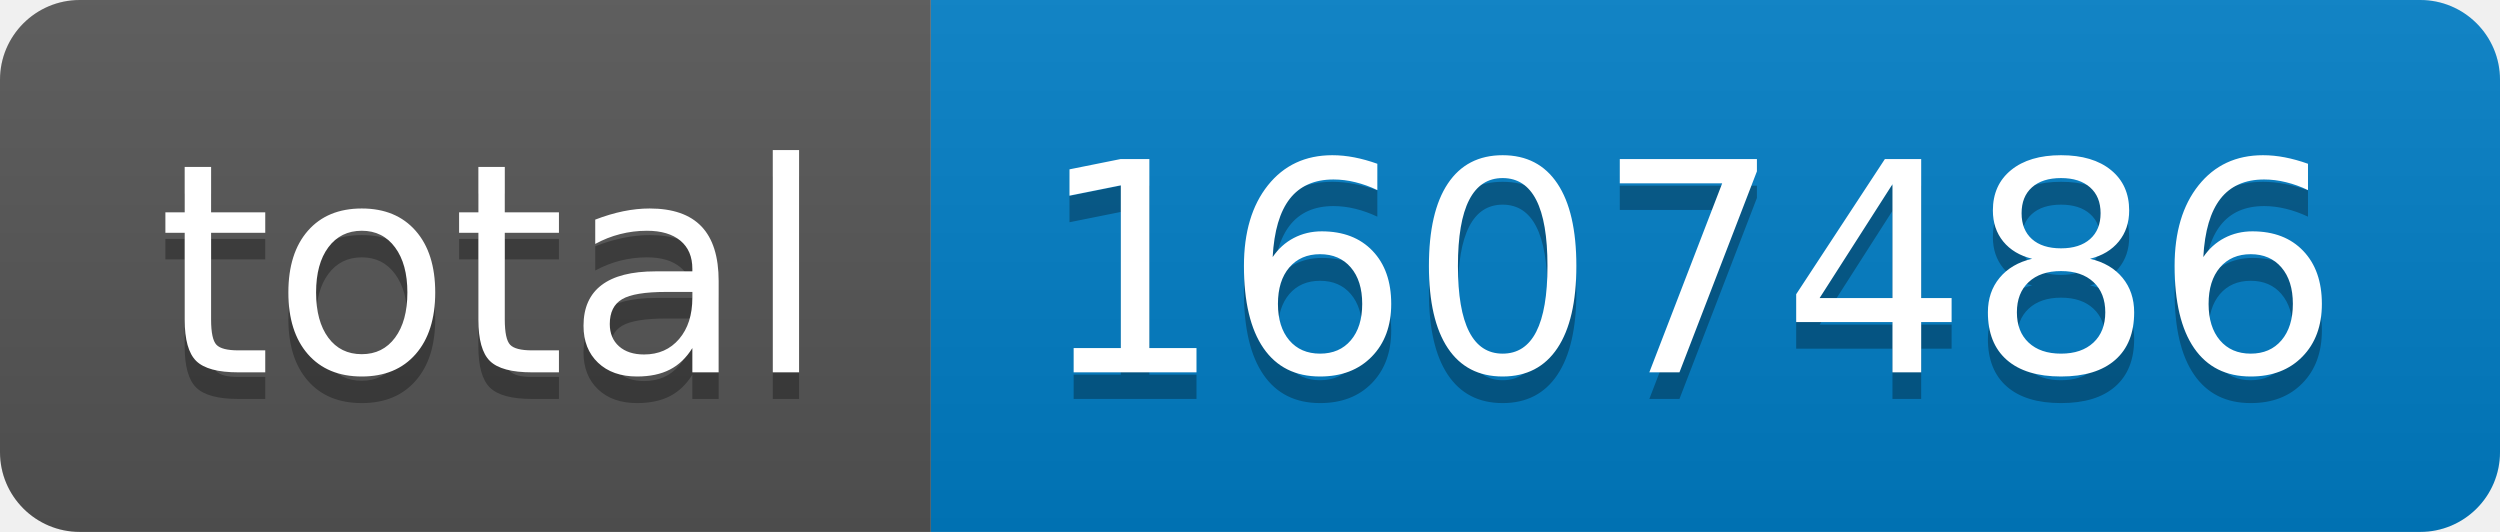
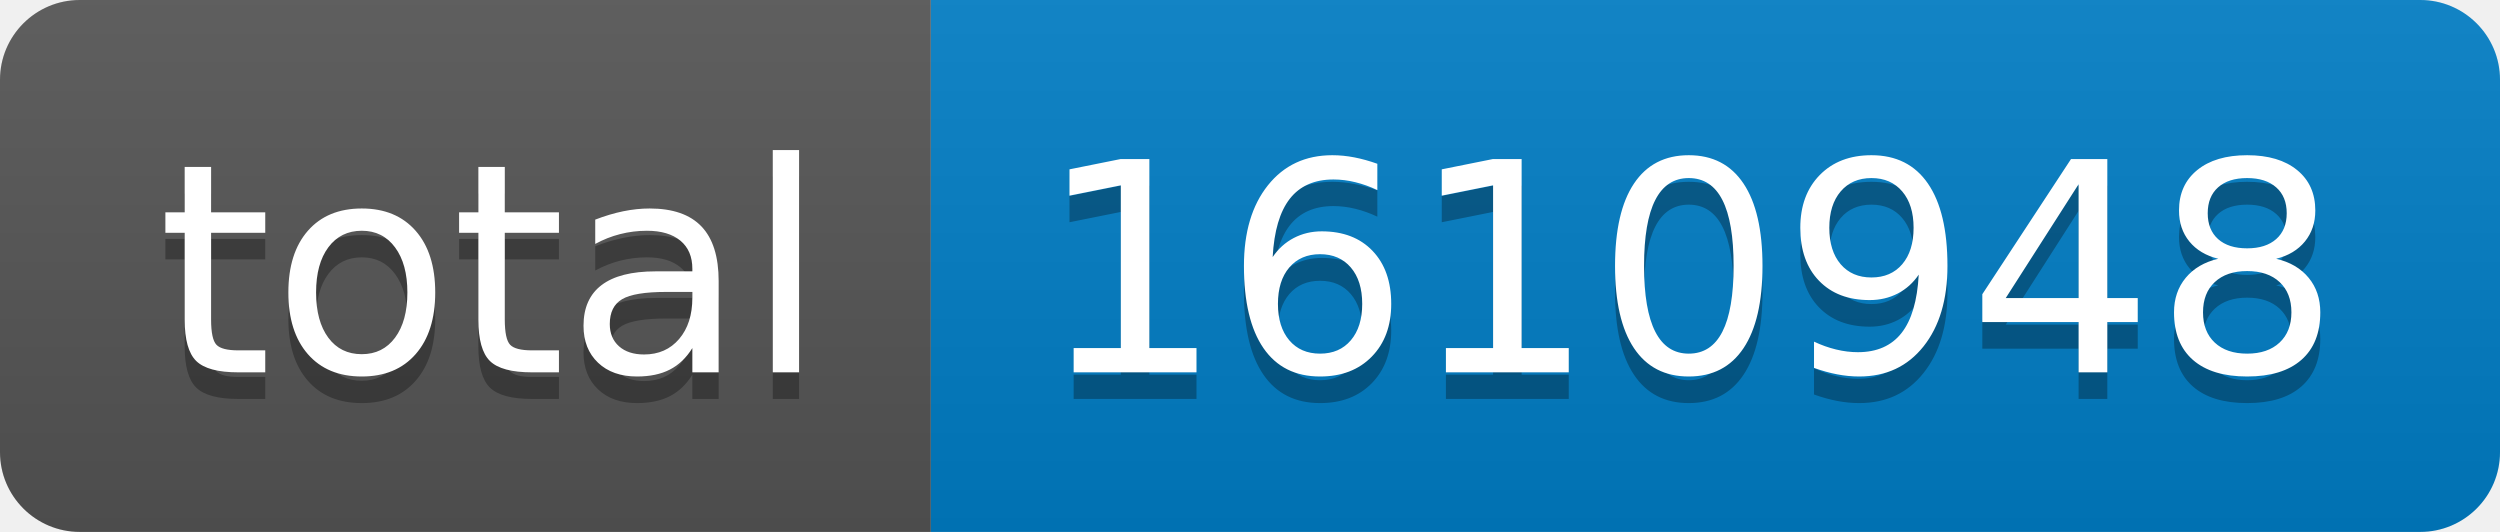
- <svg xmlns="http://www.w3.org/2000/svg" width="94" height="20" role="img" aria-label="total: 1607486">
+ <svg xmlns="http://www.w3.org/2000/svg" width="94" height="20" role="img" aria-label="total: 1610948">
  <linearGradient id="s" x2="0" y2="100%">
    <stop offset="0" stop-color="#bbb" stop-opacity=".1" />
    <stop offset="1" stop-opacity=".1" />
  </linearGradient>
  <clipPath id="r">
    <rect width="94" height="20" rx="3" fill="#fff" />
  </clipPath>
  <g clip-path="url(#r)">
    <rect width="35" height="20" fill="#555" />
    <rect x="35" width="59" height="20" fill="#007ec6" />
    <rect width="94" height="20" fill="url(#s)" />
  </g>
  <g fill="#fff" text-anchor="middle" font-family="Verdana,Geneva,DejaVu Sans,sans-serif" text-rendering="geometricPrecision" font-size="110">
    <text aria-hidden="true" x="185" y="150" fill="#010101" fill-opacity=".3" transform="scale(.1)" textLength="250">total</text>
    <text x="185" y="140" transform="scale(.1)" fill="#fff" textLength="250">total</text>
-     <text aria-hidden="true" x="635" y="150" fill="#010101" fill-opacity=".3" transform="scale(.1)" textLength="490">1607486</text>
-     <text x="635" y="140" transform="scale(.1)" fill="#fff" textLength="490">1607486</text>
+     <text aria-hidden="true" x="635" y="150" fill="#010101" fill-opacity=".3" transform="scale(.1)" textLength="490">1610948</text>
+     <text x="635" y="140" transform="scale(.1)" fill="#fff" textLength="490">1610948</text>
  </g>
</svg>
